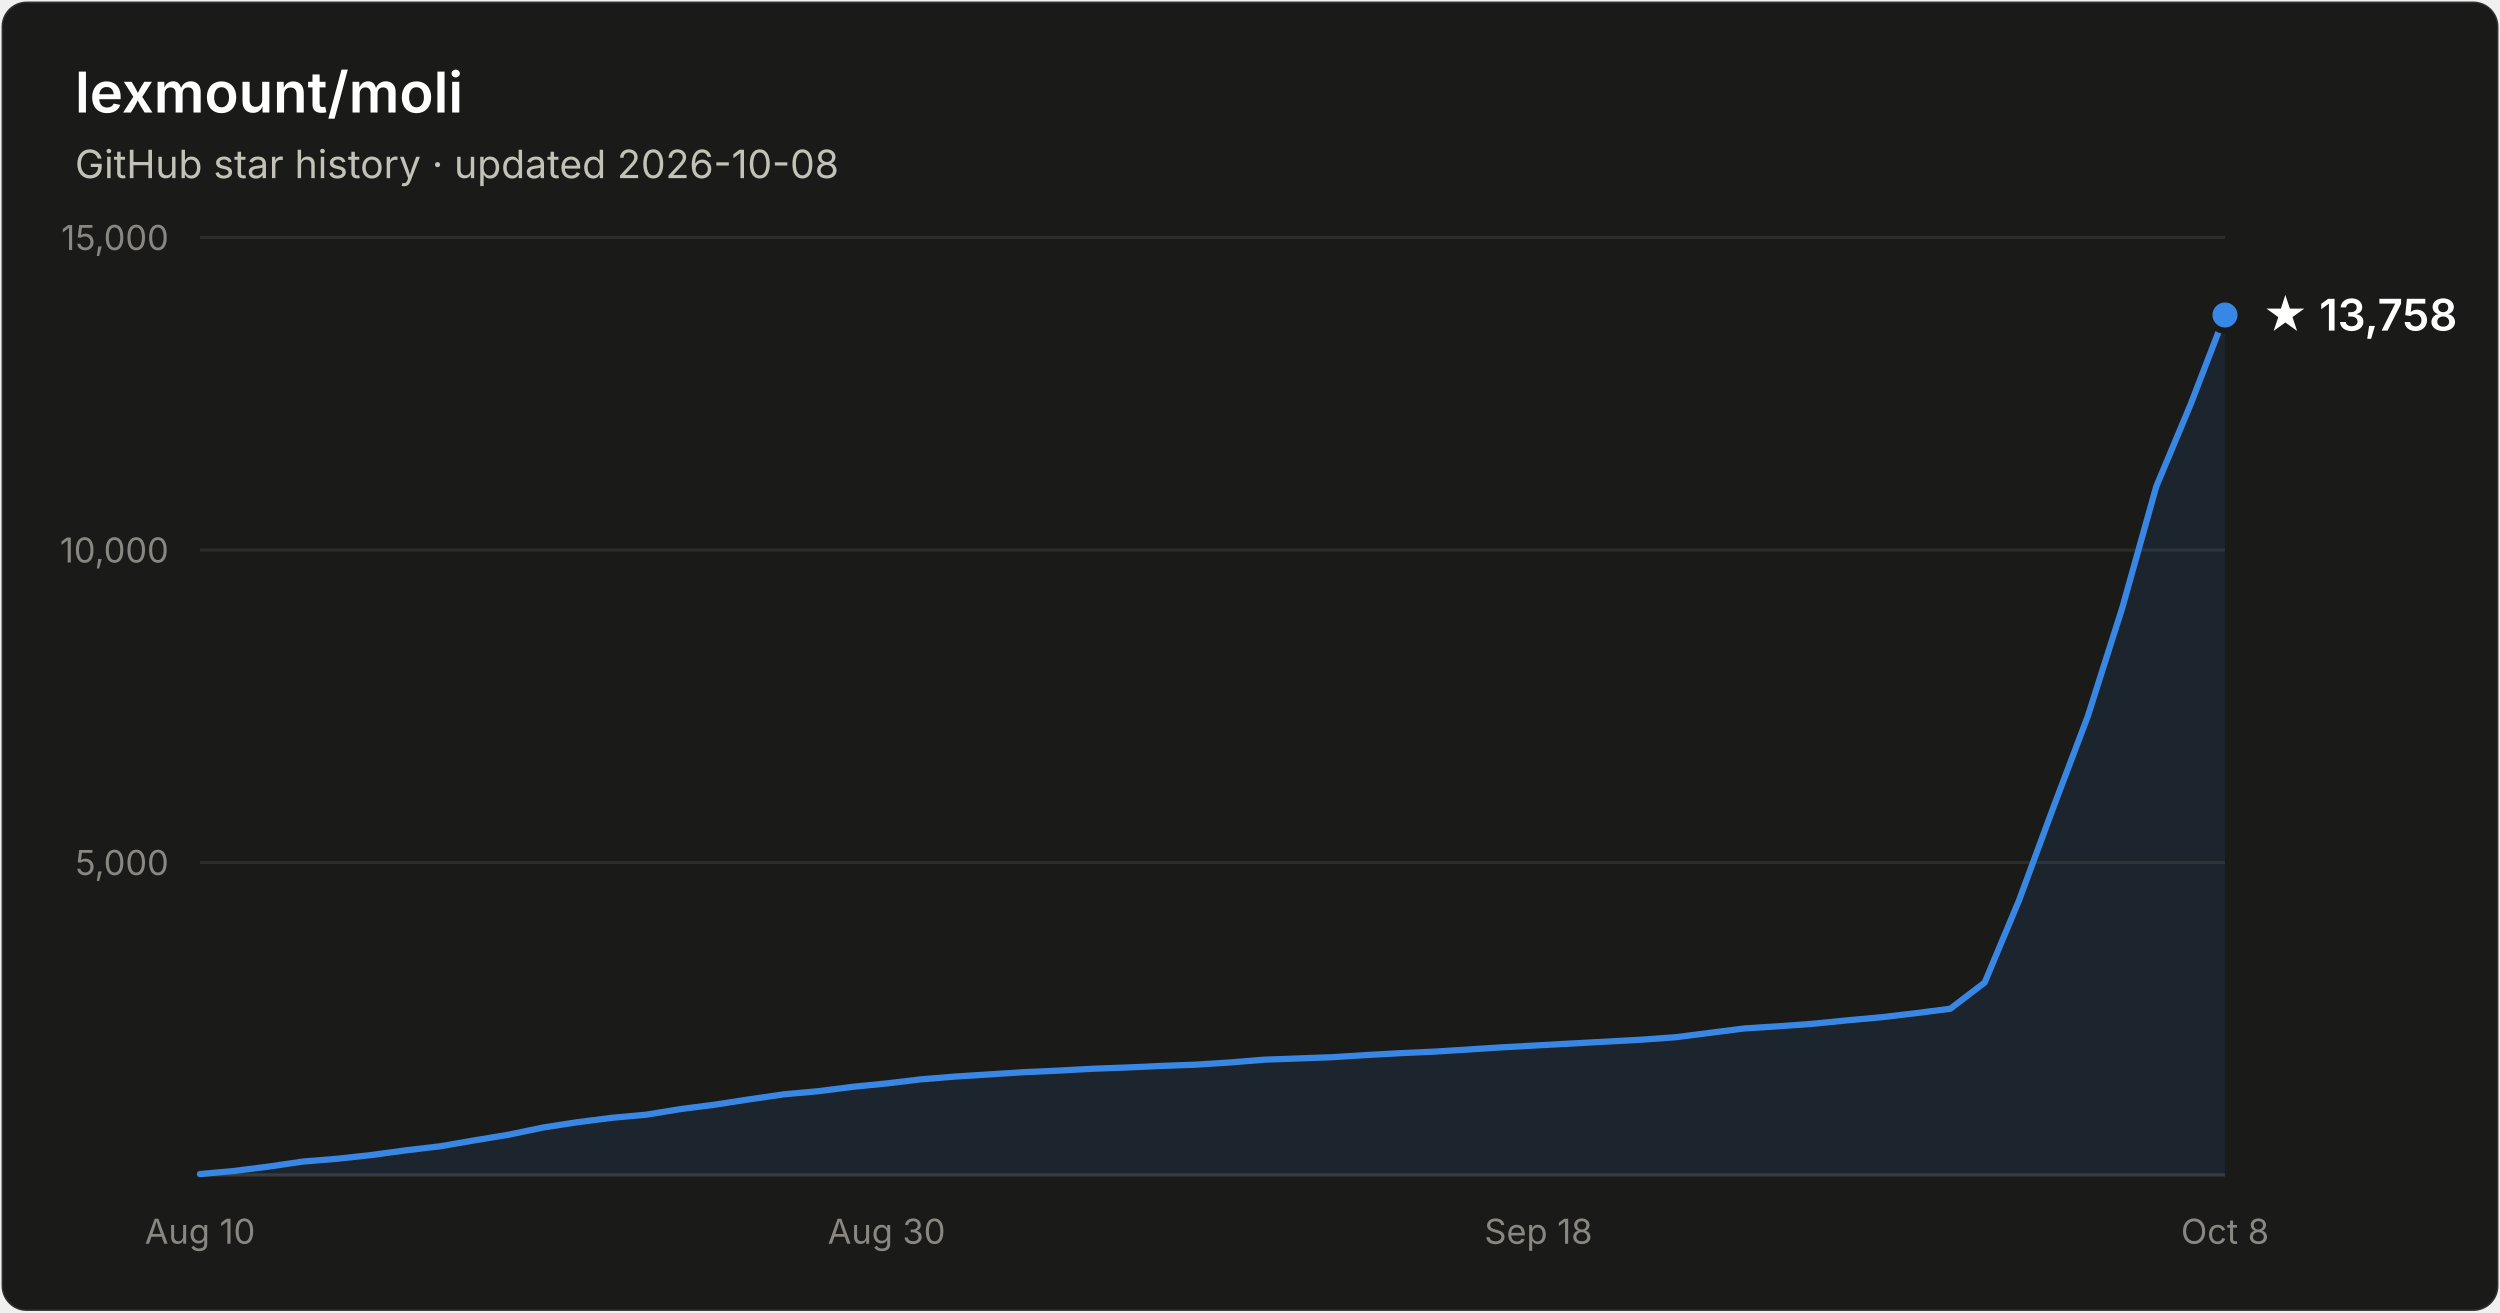
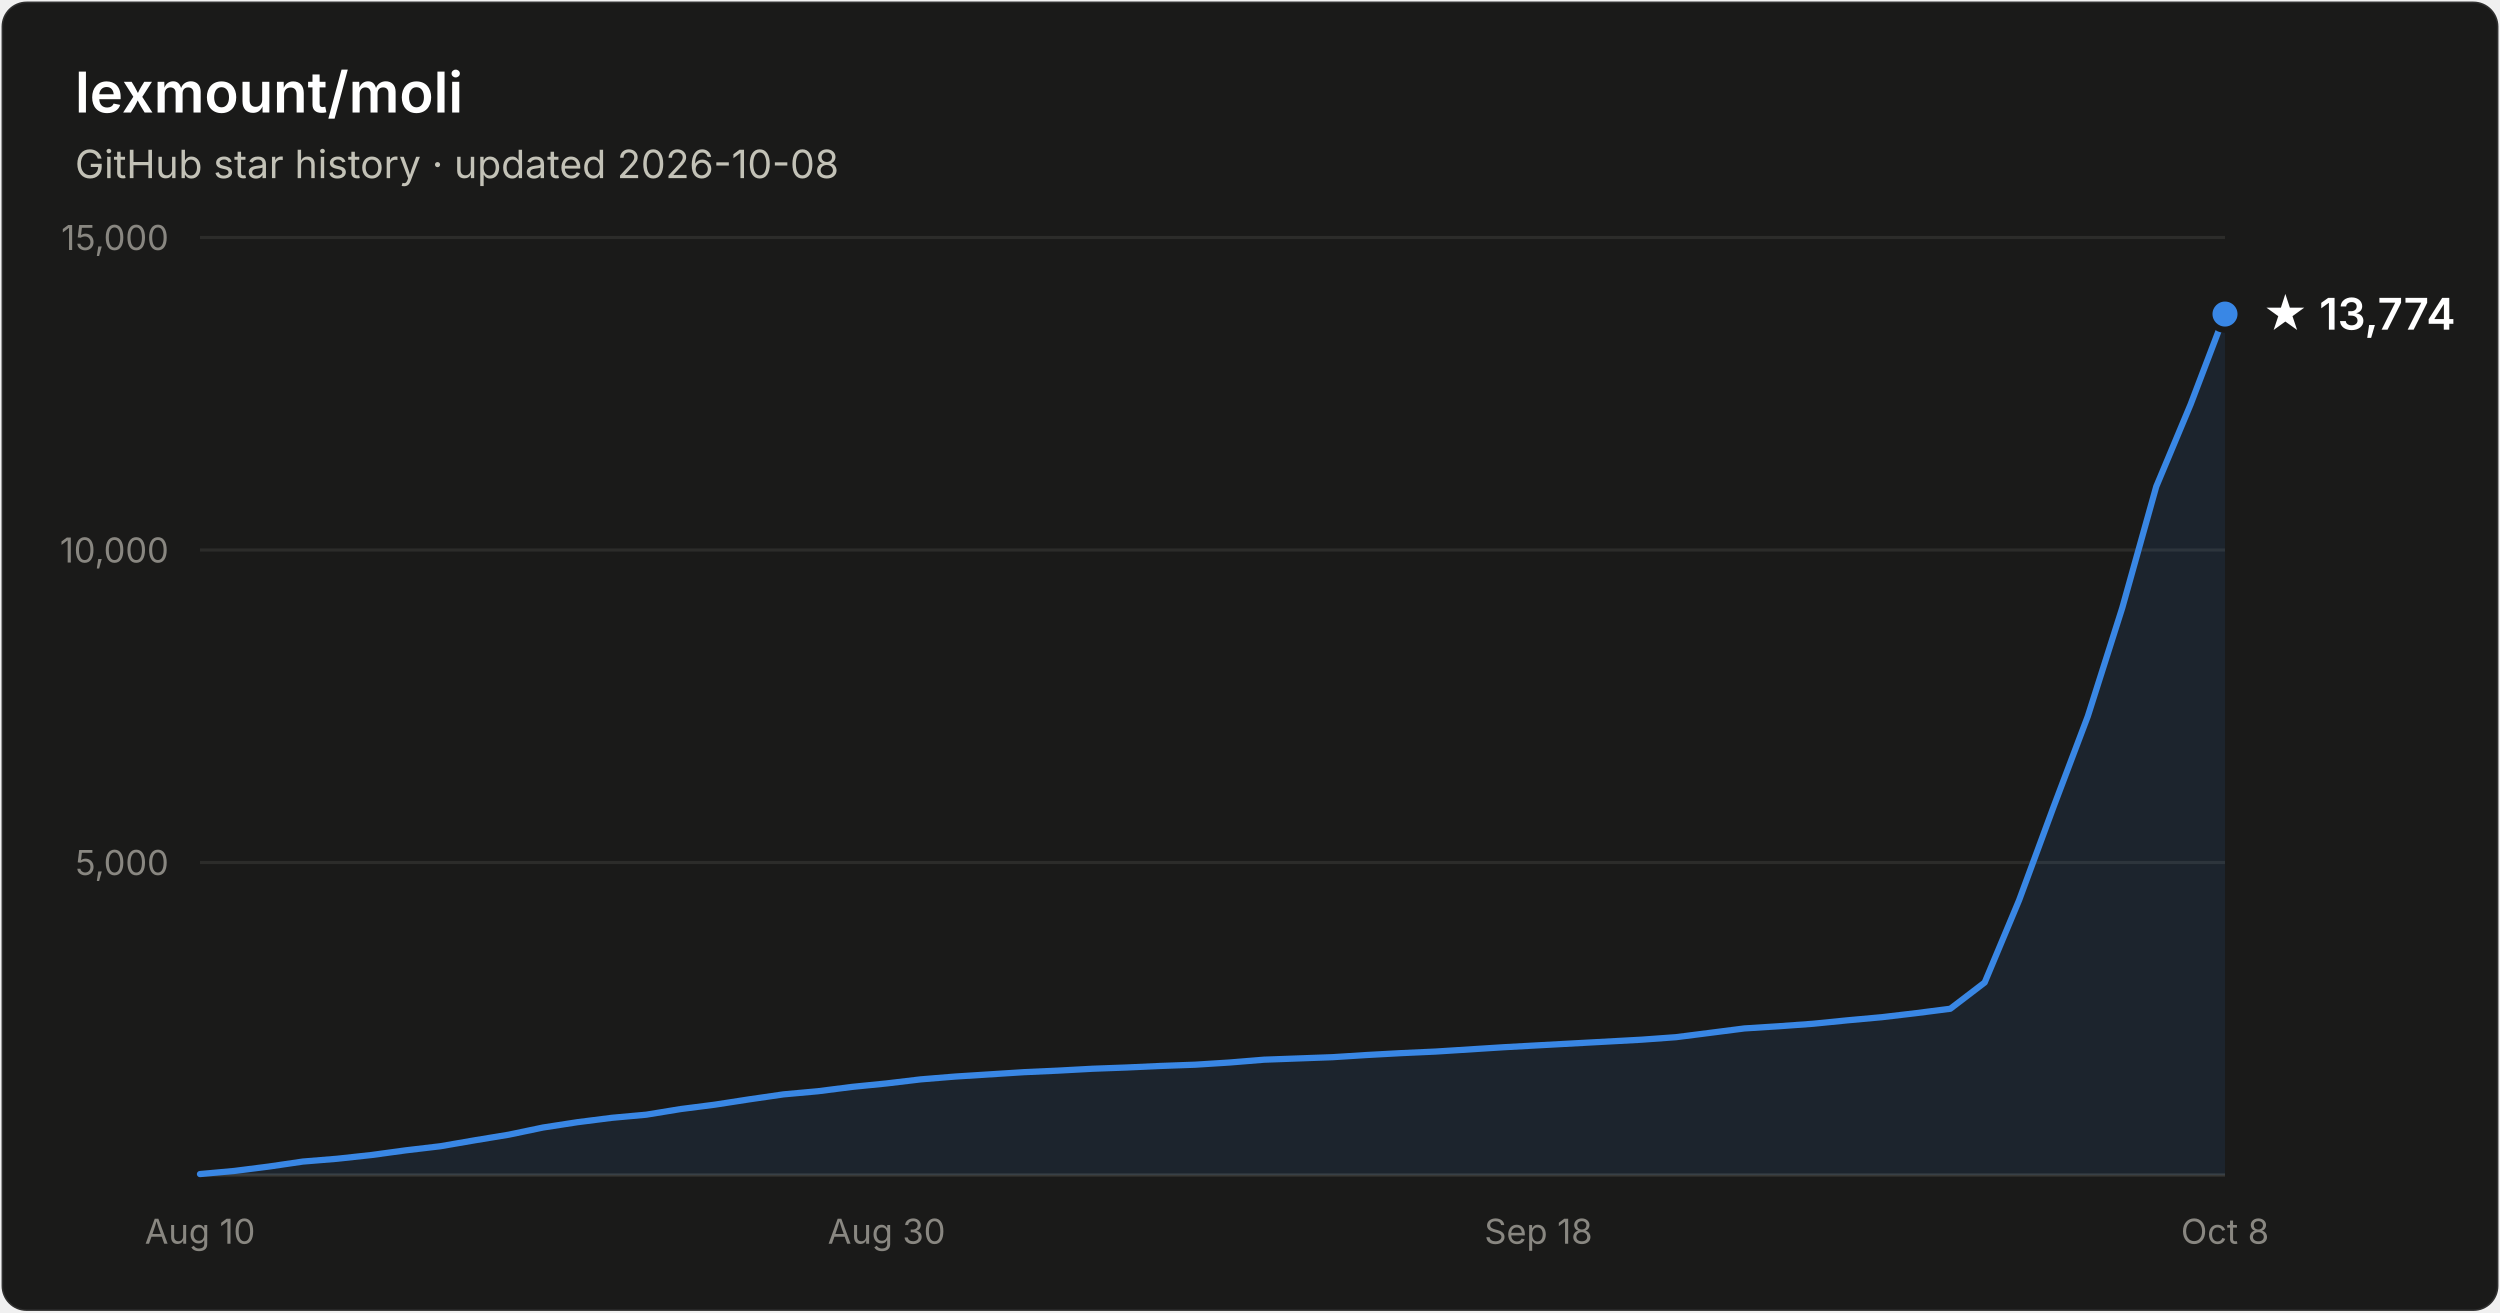
- <svg xmlns="http://www.w3.org/2000/svg" width="800" height="420" viewBox="0 0 800 420" font-family="system-ui, -apple-system, Segoe UI, sans-serif" role="img" aria-label="Star history of lexmount/moli: 13,758 stars as of 2026-10-08">
+ <svg xmlns="http://www.w3.org/2000/svg" width="800" height="420" viewBox="0 0 800 420" font-family="system-ui, -apple-system, Segoe UI, sans-serif" role="img" aria-label="Star history of lexmount/moli: 13,774 stars as of 2026-10-08">
  <rect x="0.5" y="0.5" width="799" height="419" rx="8" fill="#1a1a19" stroke="rgba(255,255,255,0.10)" />
  <text x="24" y="36" fill="#ffffff" font-size="18" font-weight="600">lexmount/moli</text>
  <text x="24" y="57" fill="#c3c2b7" font-size="12.5">GitHub star history · updated 2026-10-08</text>
  <line x1="64" y1="276.0" x2="712" y2="276.0" stroke="#2c2c2a" stroke-width="1" />
  <text x="54" y="280.0" text-anchor="end" fill="#898781" font-size="11" style="font-variant-numeric:tabular-nums">5,000</text>
  <line x1="64" y1="176.0" x2="712" y2="176.0" stroke="#2c2c2a" stroke-width="1" />
  <text x="54" y="180.0" text-anchor="end" fill="#898781" font-size="11" style="font-variant-numeric:tabular-nums">10,000</text>
  <line x1="64" y1="76.0" x2="712" y2="76.0" stroke="#2c2c2a" stroke-width="1" />
  <text x="54" y="80.0" text-anchor="end" fill="#898781" font-size="11" style="font-variant-numeric:tabular-nums">15,000</text>
  <line x1="64" y1="376" x2="712" y2="376" stroke="#383835" stroke-width="1" />
  <text x="64.0" y="398" text-anchor="middle" fill="#898781" font-size="11" style="font-variant-numeric:tabular-nums">Aug 10</text>
  <text x="283.7" y="398" text-anchor="middle" fill="#898781" font-size="11" style="font-variant-numeric:tabular-nums">Aug 30</text>
  <text x="492.3" y="398" text-anchor="middle" fill="#898781" font-size="11" style="font-variant-numeric:tabular-nums">Sep 18</text>
  <text x="712.0" y="398" text-anchor="middle" fill="#898781" font-size="11" style="font-variant-numeric:tabular-nums">Oct 8</text>
-   <path d="M64.0 375.7 L75.0 374.7 L86.0 373.3 L96.9 371.7 L107.9 370.8 L118.9 369.6 L129.9 368.1 L140.9 366.8 L151.9 364.9 L162.8 363.1 L173.8 360.8 L184.8 359.1 L195.8 357.7 L206.8 356.7 L217.8 354.9 L228.7 353.5 L239.7 351.8 L250.7 350.2 L261.7 349.2 L272.7 347.8 L283.7 346.7 L294.6 345.4 L305.6 344.5 L316.6 343.8 L327.6 343.1 L338.6 342.6 L349.6 342.0 L360.5 341.6 L371.5 341.1 L382.5 340.7 L393.5 340.0 L404.5 339.1 L415.5 338.7 L426.4 338.3 L437.4 337.6 L448.4 337.0 L459.4 336.5 L470.4 335.8 L481.4 335.1 L492.3 334.5 L503.3 333.9 L514.3 333.3 L525.3 332.7 L536.3 331.9 L547.3 330.5 L558.2 329.1 L569.2 328.4 L580.2 327.6 L591.2 326.5 L602.2 325.5 L613.2 324.2 L624.1 322.8 L635.1 314.4 L646.1 288.1 L657.1 258.3 L668.1 229.2 L679.1 194.6 L690.0 155.7 L701.0 129.4 L712.0 100.8 L712.0 376 L64.0 376 Z" fill="#3987e5" fill-opacity="0.1" />
-   <path d="M64.0 375.7 L75.0 374.7 L86.0 373.3 L96.9 371.7 L107.9 370.8 L118.9 369.6 L129.9 368.1 L140.9 366.8 L151.9 364.9 L162.8 363.1 L173.8 360.8 L184.8 359.1 L195.8 357.7 L206.8 356.7 L217.8 354.9 L228.7 353.5 L239.7 351.8 L250.7 350.2 L261.7 349.2 L272.7 347.8 L283.7 346.7 L294.6 345.4 L305.6 344.5 L316.6 343.8 L327.6 343.1 L338.6 342.6 L349.6 342.0 L360.5 341.6 L371.5 341.1 L382.5 340.7 L393.5 340.0 L404.5 339.1 L415.5 338.7 L426.4 338.3 L437.4 337.6 L448.4 337.0 L459.4 336.5 L470.4 335.8 L481.4 335.1 L492.3 334.5 L503.3 333.9 L514.3 333.3 L525.3 332.7 L536.3 331.9 L547.3 330.5 L558.2 329.1 L569.2 328.4 L580.2 327.6 L591.2 326.5 L602.2 325.5 L613.2 324.2 L624.1 322.8 L635.1 314.4 L646.1 288.1 L657.1 258.3 L668.1 229.2 L679.1 194.6 L690.0 155.7 L701.0 129.4 L712.0 100.8" fill="none" stroke="#3987e5" stroke-width="2" stroke-linejoin="round" stroke-linecap="round" />
-   <circle cx="712.0" cy="100.8" r="5" fill="#3987e5" stroke="#1a1a19" stroke-width="2" />
-   <text x="724.0" y="105.8" fill="#ffffff" font-size="14" font-weight="600">★ 13,758</text>
+   <path d="M64.0 375.7 L75.0 374.7 L86.0 373.3 L96.9 371.7 L107.9 370.8 L118.9 369.6 L129.9 368.1 L140.9 366.8 L151.9 364.9 L162.8 363.1 L173.8 360.8 L184.8 359.1 L195.8 357.7 L206.8 356.7 L217.8 354.9 L228.7 353.5 L239.7 351.8 L250.7 350.2 L261.7 349.2 L272.7 347.8 L283.7 346.7 L294.6 345.4 L305.6 344.5 L316.6 343.8 L327.6 343.1 L338.6 342.6 L349.6 342.0 L360.5 341.6 L371.5 341.1 L382.5 340.7 L393.5 340.0 L404.5 339.1 L415.5 338.7 L426.4 338.3 L437.4 337.6 L448.4 337.0 L459.4 336.5 L470.4 335.8 L481.4 335.1 L492.3 334.5 L503.3 333.9 L514.3 333.3 L525.3 332.7 L536.3 331.9 L547.3 330.5 L558.2 329.1 L569.2 328.4 L580.2 327.6 L591.2 326.5 L602.2 325.5 L613.2 324.2 L624.1 322.8 L635.1 314.4 L646.1 288.1 L657.1 258.3 L668.1 229.2 L679.1 194.6 L690.0 155.7 L701.0 129.4 L712.0 100.5 L712.0 376 L64.0 376 Z" fill="#3987e5" fill-opacity="0.1" />
+   <path d="M64.0 375.7 L75.0 374.7 L86.0 373.3 L96.9 371.7 L107.9 370.8 L118.9 369.6 L129.9 368.1 L140.9 366.8 L151.9 364.9 L162.8 363.1 L173.8 360.8 L184.8 359.1 L195.8 357.7 L206.8 356.7 L217.8 354.9 L228.7 353.5 L239.7 351.8 L250.7 350.2 L261.7 349.2 L272.7 347.8 L283.7 346.7 L294.6 345.4 L305.6 344.5 L316.6 343.8 L327.6 343.1 L338.6 342.6 L349.6 342.0 L360.5 341.6 L371.5 341.1 L382.5 340.7 L393.5 340.0 L404.5 339.1 L415.5 338.7 L426.4 338.3 L437.4 337.6 L448.4 337.0 L459.4 336.5 L470.4 335.8 L481.4 335.1 L492.3 334.5 L503.3 333.9 L514.3 333.3 L525.3 332.7 L536.3 331.9 L547.3 330.5 L558.2 329.1 L569.2 328.4 L580.2 327.6 L591.2 326.5 L602.2 325.5 L613.2 324.2 L624.1 322.8 L635.1 314.4 L646.1 288.1 L657.1 258.3 L668.1 229.2 L679.1 194.6 L690.0 155.7 L701.0 129.4 L712.0 100.5" fill="none" stroke="#3987e5" stroke-width="2" stroke-linejoin="round" stroke-linecap="round" />
+   <circle cx="712.0" cy="100.5" r="5" fill="#3987e5" stroke="#1a1a19" stroke-width="2" />
+   <text x="724.0" y="105.5" fill="#ffffff" font-size="14" font-weight="600">★ 13,774</text>
</svg>
